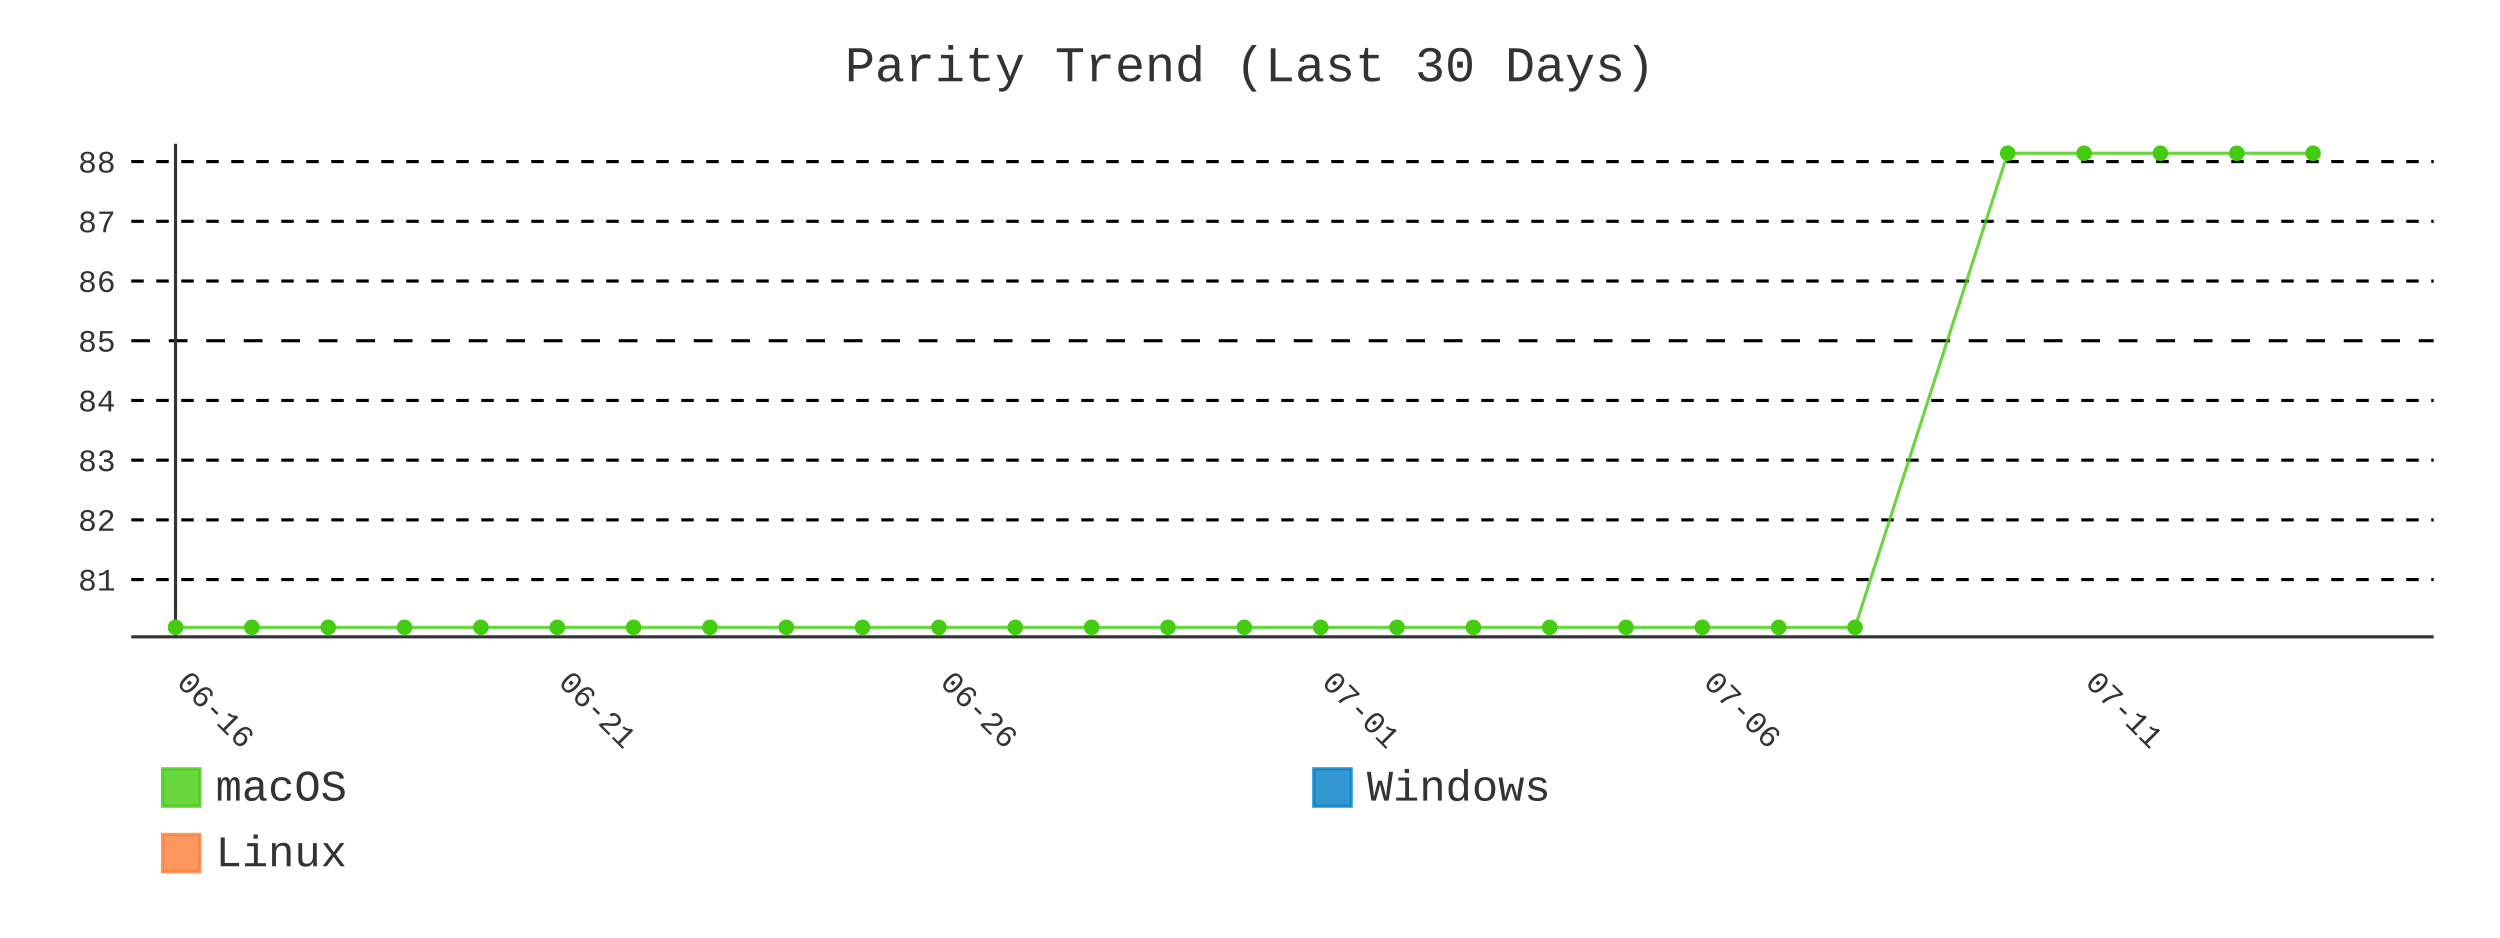
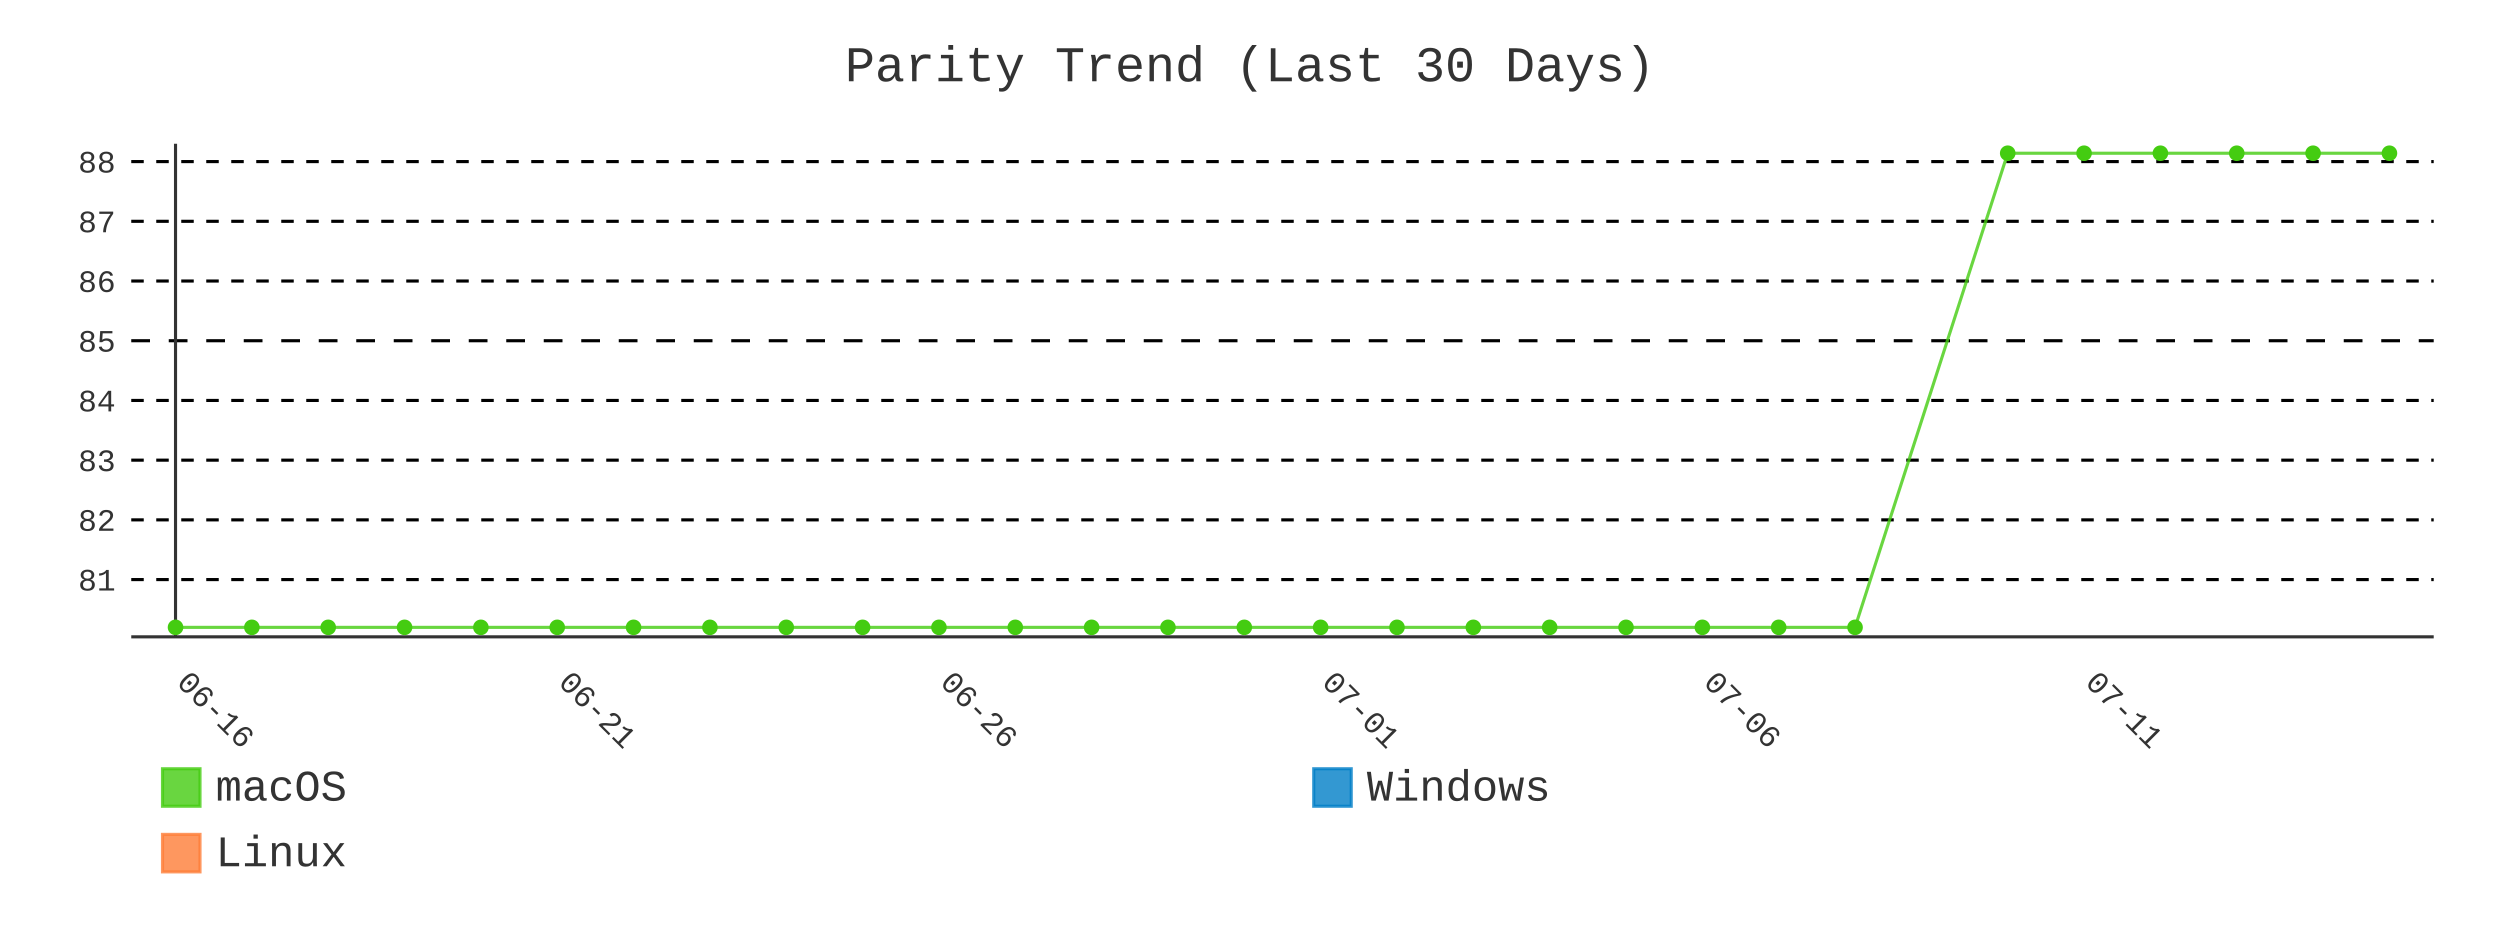
- <svg xmlns="http://www.w3.org/2000/svg" id="chart-1e0c98d7-99eb-44a5-bbf6-bc7941ea0539" class="pygal-chart" viewBox="0 0 800 300">
+ <svg xmlns="http://www.w3.org/2000/svg" id="chart-ab13c598-a3e5-4a35-a43e-6a6ef404ee86" class="pygal-chart" viewBox="0 0 800 300">
  <defs>
-     <style type="text/css">#chart-1e0c98d7-99eb-44a5-bbf6-bc7941ea0539{-webkit-user-select:none;-webkit-font-smoothing:antialiased;font-family:Consolas,"Liberation Mono",Menlo,Courier,monospace}#chart-1e0c98d7-99eb-44a5-bbf6-bc7941ea0539 .title{font-family:Consolas,"Liberation Mono",Menlo,Courier,monospace;font-size:16px}#chart-1e0c98d7-99eb-44a5-bbf6-bc7941ea0539 .legends .legend text{font-family:Consolas,"Liberation Mono",Menlo,Courier,monospace;font-size:14px}#chart-1e0c98d7-99eb-44a5-bbf6-bc7941ea0539 .axis text{font-family:Consolas,"Liberation Mono",Menlo,Courier,monospace;font-size:10px}#chart-1e0c98d7-99eb-44a5-bbf6-bc7941ea0539 .axis text.major{font-family:Consolas,"Liberation Mono",Menlo,Courier,monospace;font-size:10px}#chart-1e0c98d7-99eb-44a5-bbf6-bc7941ea0539 .text-overlay text.value{font-family:Consolas,"Liberation Mono",Menlo,Courier,monospace;font-size:16px}#chart-1e0c98d7-99eb-44a5-bbf6-bc7941ea0539 .text-overlay text.label{font-family:Consolas,"Liberation Mono",Menlo,Courier,monospace;font-size:10px}#chart-1e0c98d7-99eb-44a5-bbf6-bc7941ea0539 .tooltip{font-family:Consolas,"Liberation Mono",Menlo,Courier,monospace;font-size:14px}#chart-1e0c98d7-99eb-44a5-bbf6-bc7941ea0539 text.no_data{font-family:Consolas,"Liberation Mono",Menlo,Courier,monospace;font-size:64px}
- #chart-1e0c98d7-99eb-44a5-bbf6-bc7941ea0539{background-color:transparent}#chart-1e0c98d7-99eb-44a5-bbf6-bc7941ea0539 path,#chart-1e0c98d7-99eb-44a5-bbf6-bc7941ea0539 line,#chart-1e0c98d7-99eb-44a5-bbf6-bc7941ea0539 rect,#chart-1e0c98d7-99eb-44a5-bbf6-bc7941ea0539 circle{-webkit-transition:400ms;-moz-transition:400ms;transition:400ms}#chart-1e0c98d7-99eb-44a5-bbf6-bc7941ea0539 .graph &gt; .background{fill:transparent}#chart-1e0c98d7-99eb-44a5-bbf6-bc7941ea0539 .plot &gt; .background{fill:transparent}#chart-1e0c98d7-99eb-44a5-bbf6-bc7941ea0539 .graph{fill:#333}#chart-1e0c98d7-99eb-44a5-bbf6-bc7941ea0539 text.no_data{fill:#333}#chart-1e0c98d7-99eb-44a5-bbf6-bc7941ea0539 .title{fill:#333}#chart-1e0c98d7-99eb-44a5-bbf6-bc7941ea0539 .legends .legend text{fill:#333}#chart-1e0c98d7-99eb-44a5-bbf6-bc7941ea0539 .legends .legend:hover text{fill:#333}#chart-1e0c98d7-99eb-44a5-bbf6-bc7941ea0539 .axis .line{stroke:#333}#chart-1e0c98d7-99eb-44a5-bbf6-bc7941ea0539 .axis .guide.line{stroke:#666}#chart-1e0c98d7-99eb-44a5-bbf6-bc7941ea0539 .axis .major.line{stroke:#333}#chart-1e0c98d7-99eb-44a5-bbf6-bc7941ea0539 .axis text.major{fill:#333}#chart-1e0c98d7-99eb-44a5-bbf6-bc7941ea0539 .axis.y .guides:hover .guide.line,#chart-1e0c98d7-99eb-44a5-bbf6-bc7941ea0539 .line-graph .axis.x .guides:hover .guide.line,#chart-1e0c98d7-99eb-44a5-bbf6-bc7941ea0539 .stackedline-graph .axis.x .guides:hover .guide.line,#chart-1e0c98d7-99eb-44a5-bbf6-bc7941ea0539 .xy-graph .axis.x .guides:hover .guide.line{stroke:#333}#chart-1e0c98d7-99eb-44a5-bbf6-bc7941ea0539 .axis .guides:hover text{fill:#333}#chart-1e0c98d7-99eb-44a5-bbf6-bc7941ea0539 .reactive{fill-opacity:.8;stroke-opacity:.8;stroke-width:1}#chart-1e0c98d7-99eb-44a5-bbf6-bc7941ea0539 .ci{stroke:#333}#chart-1e0c98d7-99eb-44a5-bbf6-bc7941ea0539 .reactive.active,#chart-1e0c98d7-99eb-44a5-bbf6-bc7941ea0539 .active .reactive{fill-opacity:.9;stroke-opacity:.9;stroke-width:4}#chart-1e0c98d7-99eb-44a5-bbf6-bc7941ea0539 .ci .reactive.active{stroke-width:1.5}#chart-1e0c98d7-99eb-44a5-bbf6-bc7941ea0539 .series text{fill:#333}#chart-1e0c98d7-99eb-44a5-bbf6-bc7941ea0539 .tooltip rect{fill:transparent;stroke:#333;-webkit-transition:opacity 400ms;-moz-transition:opacity 400ms;transition:opacity 400ms}#chart-1e0c98d7-99eb-44a5-bbf6-bc7941ea0539 .tooltip .label{fill:#333}#chart-1e0c98d7-99eb-44a5-bbf6-bc7941ea0539 .tooltip .label{fill:#333}#chart-1e0c98d7-99eb-44a5-bbf6-bc7941ea0539 .tooltip .legend{font-size:.8em;fill:#666}#chart-1e0c98d7-99eb-44a5-bbf6-bc7941ea0539 .tooltip .x_label{font-size:.6em;fill:#333}#chart-1e0c98d7-99eb-44a5-bbf6-bc7941ea0539 .tooltip .xlink{font-size:.5em;text-decoration:underline}#chart-1e0c98d7-99eb-44a5-bbf6-bc7941ea0539 .tooltip .value{font-size:1.5em}#chart-1e0c98d7-99eb-44a5-bbf6-bc7941ea0539 .bound{font-size:.5em}#chart-1e0c98d7-99eb-44a5-bbf6-bc7941ea0539 .max-value{font-size:.75em;fill:#666}#chart-1e0c98d7-99eb-44a5-bbf6-bc7941ea0539 .map-element{fill:transparent;stroke:#666 !important}#chart-1e0c98d7-99eb-44a5-bbf6-bc7941ea0539 .map-element .reactive{fill-opacity:inherit;stroke-opacity:inherit}#chart-1e0c98d7-99eb-44a5-bbf6-bc7941ea0539 .color-0,#chart-1e0c98d7-99eb-44a5-bbf6-bc7941ea0539 .color-0 a:visited{stroke:#4c1;fill:#4c1}#chart-1e0c98d7-99eb-44a5-bbf6-bc7941ea0539 .color-1,#chart-1e0c98d7-99eb-44a5-bbf6-bc7941ea0539 .color-1 a:visited{stroke:#007ec6;fill:#007ec6}#chart-1e0c98d7-99eb-44a5-bbf6-bc7941ea0539 .color-2,#chart-1e0c98d7-99eb-44a5-bbf6-bc7941ea0539 .color-2 a:visited{stroke:#fe7d37;fill:#fe7d37}#chart-1e0c98d7-99eb-44a5-bbf6-bc7941ea0539 .text-overlay .color-0 text{fill:black}#chart-1e0c98d7-99eb-44a5-bbf6-bc7941ea0539 .text-overlay .color-1 text{fill:black}#chart-1e0c98d7-99eb-44a5-bbf6-bc7941ea0539 .text-overlay .color-2 text{fill:black}#chart-1e0c98d7-99eb-44a5-bbf6-bc7941ea0539 .series{stroke-width:2}#chart-1e0c98d7-99eb-44a5-bbf6-bc7941ea0539 .series.serie-0{stroke-width:2}#chart-1e0c98d7-99eb-44a5-bbf6-bc7941ea0539 .series.serie-1{stroke-width:2}#chart-1e0c98d7-99eb-44a5-bbf6-bc7941ea0539 .series.serie-2{stroke-width:2}
- #chart-1e0c98d7-99eb-44a5-bbf6-bc7941ea0539 text.no_data{text-anchor:middle}#chart-1e0c98d7-99eb-44a5-bbf6-bc7941ea0539 .guide.line{fill:none}#chart-1e0c98d7-99eb-44a5-bbf6-bc7941ea0539 .centered{text-anchor:middle}#chart-1e0c98d7-99eb-44a5-bbf6-bc7941ea0539 .title{text-anchor:middle}#chart-1e0c98d7-99eb-44a5-bbf6-bc7941ea0539 .legends .legend text{fill-opacity:1}#chart-1e0c98d7-99eb-44a5-bbf6-bc7941ea0539 .axis.x text{text-anchor:middle}#chart-1e0c98d7-99eb-44a5-bbf6-bc7941ea0539 .axis.x:not(.web) text[transform]{text-anchor:start}#chart-1e0c98d7-99eb-44a5-bbf6-bc7941ea0539 .axis.x:not(.web) text[transform].backwards{text-anchor:end}#chart-1e0c98d7-99eb-44a5-bbf6-bc7941ea0539 .axis.y text{text-anchor:end}#chart-1e0c98d7-99eb-44a5-bbf6-bc7941ea0539 .axis.y text[transform].backwards{text-anchor:start}#chart-1e0c98d7-99eb-44a5-bbf6-bc7941ea0539 .axis.y2 text{text-anchor:start}#chart-1e0c98d7-99eb-44a5-bbf6-bc7941ea0539 .axis.y2 text[transform].backwards{text-anchor:end}#chart-1e0c98d7-99eb-44a5-bbf6-bc7941ea0539 .axis .guide.line{stroke-dasharray:4,4;stroke:black}#chart-1e0c98d7-99eb-44a5-bbf6-bc7941ea0539 .axis .major.guide.line{stroke-dasharray:6,6;stroke:black}#chart-1e0c98d7-99eb-44a5-bbf6-bc7941ea0539 .horizontal .axis.y .guide.line,#chart-1e0c98d7-99eb-44a5-bbf6-bc7941ea0539 .horizontal .axis.y2 .guide.line,#chart-1e0c98d7-99eb-44a5-bbf6-bc7941ea0539 .vertical .axis.x .guide.line{opacity:0}#chart-1e0c98d7-99eb-44a5-bbf6-bc7941ea0539 .horizontal .axis.always_show .guide.line,#chart-1e0c98d7-99eb-44a5-bbf6-bc7941ea0539 .vertical .axis.always_show .guide.line{opacity:1 !important}#chart-1e0c98d7-99eb-44a5-bbf6-bc7941ea0539 .axis.y .guides:hover .guide.line,#chart-1e0c98d7-99eb-44a5-bbf6-bc7941ea0539 .axis.y2 .guides:hover .guide.line,#chart-1e0c98d7-99eb-44a5-bbf6-bc7941ea0539 .axis.x .guides:hover .guide.line{opacity:1}#chart-1e0c98d7-99eb-44a5-bbf6-bc7941ea0539 .axis .guides:hover text{opacity:1}#chart-1e0c98d7-99eb-44a5-bbf6-bc7941ea0539 .nofill{fill:none}#chart-1e0c98d7-99eb-44a5-bbf6-bc7941ea0539 .subtle-fill{fill-opacity:.2}#chart-1e0c98d7-99eb-44a5-bbf6-bc7941ea0539 .dot{stroke-width:1px;fill-opacity:1;stroke-opacity:1}#chart-1e0c98d7-99eb-44a5-bbf6-bc7941ea0539 .dot.active{stroke-width:5px}#chart-1e0c98d7-99eb-44a5-bbf6-bc7941ea0539 .dot.negative{fill:transparent}#chart-1e0c98d7-99eb-44a5-bbf6-bc7941ea0539 text,#chart-1e0c98d7-99eb-44a5-bbf6-bc7941ea0539 tspan{stroke:none !important}#chart-1e0c98d7-99eb-44a5-bbf6-bc7941ea0539 .series text.active{opacity:1}#chart-1e0c98d7-99eb-44a5-bbf6-bc7941ea0539 .tooltip rect{fill-opacity:.95;stroke-width:.5}#chart-1e0c98d7-99eb-44a5-bbf6-bc7941ea0539 .tooltip text{fill-opacity:1}#chart-1e0c98d7-99eb-44a5-bbf6-bc7941ea0539 .showable{visibility:hidden}#chart-1e0c98d7-99eb-44a5-bbf6-bc7941ea0539 .showable.shown{visibility:visible}#chart-1e0c98d7-99eb-44a5-bbf6-bc7941ea0539 .gauge-background{fill:rgba(229,229,229,1);stroke:none}#chart-1e0c98d7-99eb-44a5-bbf6-bc7941ea0539 .bg-lines{stroke:transparent;stroke-width:2px}</style>
+     <style type="text/css">#chart-ab13c598-a3e5-4a35-a43e-6a6ef404ee86{-webkit-user-select:none;-webkit-font-smoothing:antialiased;font-family:Consolas,"Liberation Mono",Menlo,Courier,monospace}#chart-ab13c598-a3e5-4a35-a43e-6a6ef404ee86 .title{font-family:Consolas,"Liberation Mono",Menlo,Courier,monospace;font-size:16px}#chart-ab13c598-a3e5-4a35-a43e-6a6ef404ee86 .legends .legend text{font-family:Consolas,"Liberation Mono",Menlo,Courier,monospace;font-size:14px}#chart-ab13c598-a3e5-4a35-a43e-6a6ef404ee86 .axis text{font-family:Consolas,"Liberation Mono",Menlo,Courier,monospace;font-size:10px}#chart-ab13c598-a3e5-4a35-a43e-6a6ef404ee86 .axis text.major{font-family:Consolas,"Liberation Mono",Menlo,Courier,monospace;font-size:10px}#chart-ab13c598-a3e5-4a35-a43e-6a6ef404ee86 .text-overlay text.value{font-family:Consolas,"Liberation Mono",Menlo,Courier,monospace;font-size:16px}#chart-ab13c598-a3e5-4a35-a43e-6a6ef404ee86 .text-overlay text.label{font-family:Consolas,"Liberation Mono",Menlo,Courier,monospace;font-size:10px}#chart-ab13c598-a3e5-4a35-a43e-6a6ef404ee86 .tooltip{font-family:Consolas,"Liberation Mono",Menlo,Courier,monospace;font-size:14px}#chart-ab13c598-a3e5-4a35-a43e-6a6ef404ee86 text.no_data{font-family:Consolas,"Liberation Mono",Menlo,Courier,monospace;font-size:64px}
+ #chart-ab13c598-a3e5-4a35-a43e-6a6ef404ee86{background-color:transparent}#chart-ab13c598-a3e5-4a35-a43e-6a6ef404ee86 path,#chart-ab13c598-a3e5-4a35-a43e-6a6ef404ee86 line,#chart-ab13c598-a3e5-4a35-a43e-6a6ef404ee86 rect,#chart-ab13c598-a3e5-4a35-a43e-6a6ef404ee86 circle{-webkit-transition:400ms;-moz-transition:400ms;transition:400ms}#chart-ab13c598-a3e5-4a35-a43e-6a6ef404ee86 .graph &gt; .background{fill:transparent}#chart-ab13c598-a3e5-4a35-a43e-6a6ef404ee86 .plot &gt; .background{fill:transparent}#chart-ab13c598-a3e5-4a35-a43e-6a6ef404ee86 .graph{fill:#333}#chart-ab13c598-a3e5-4a35-a43e-6a6ef404ee86 text.no_data{fill:#333}#chart-ab13c598-a3e5-4a35-a43e-6a6ef404ee86 .title{fill:#333}#chart-ab13c598-a3e5-4a35-a43e-6a6ef404ee86 .legends .legend text{fill:#333}#chart-ab13c598-a3e5-4a35-a43e-6a6ef404ee86 .legends .legend:hover text{fill:#333}#chart-ab13c598-a3e5-4a35-a43e-6a6ef404ee86 .axis .line{stroke:#333}#chart-ab13c598-a3e5-4a35-a43e-6a6ef404ee86 .axis .guide.line{stroke:#666}#chart-ab13c598-a3e5-4a35-a43e-6a6ef404ee86 .axis .major.line{stroke:#333}#chart-ab13c598-a3e5-4a35-a43e-6a6ef404ee86 .axis text.major{fill:#333}#chart-ab13c598-a3e5-4a35-a43e-6a6ef404ee86 .axis.y .guides:hover .guide.line,#chart-ab13c598-a3e5-4a35-a43e-6a6ef404ee86 .line-graph .axis.x .guides:hover .guide.line,#chart-ab13c598-a3e5-4a35-a43e-6a6ef404ee86 .stackedline-graph .axis.x .guides:hover .guide.line,#chart-ab13c598-a3e5-4a35-a43e-6a6ef404ee86 .xy-graph .axis.x .guides:hover .guide.line{stroke:#333}#chart-ab13c598-a3e5-4a35-a43e-6a6ef404ee86 .axis .guides:hover text{fill:#333}#chart-ab13c598-a3e5-4a35-a43e-6a6ef404ee86 .reactive{fill-opacity:.8;stroke-opacity:.8;stroke-width:1}#chart-ab13c598-a3e5-4a35-a43e-6a6ef404ee86 .ci{stroke:#333}#chart-ab13c598-a3e5-4a35-a43e-6a6ef404ee86 .reactive.active,#chart-ab13c598-a3e5-4a35-a43e-6a6ef404ee86 .active .reactive{fill-opacity:.9;stroke-opacity:.9;stroke-width:4}#chart-ab13c598-a3e5-4a35-a43e-6a6ef404ee86 .ci .reactive.active{stroke-width:1.5}#chart-ab13c598-a3e5-4a35-a43e-6a6ef404ee86 .series text{fill:#333}#chart-ab13c598-a3e5-4a35-a43e-6a6ef404ee86 .tooltip rect{fill:transparent;stroke:#333;-webkit-transition:opacity 400ms;-moz-transition:opacity 400ms;transition:opacity 400ms}#chart-ab13c598-a3e5-4a35-a43e-6a6ef404ee86 .tooltip .label{fill:#333}#chart-ab13c598-a3e5-4a35-a43e-6a6ef404ee86 .tooltip .label{fill:#333}#chart-ab13c598-a3e5-4a35-a43e-6a6ef404ee86 .tooltip .legend{font-size:.8em;fill:#666}#chart-ab13c598-a3e5-4a35-a43e-6a6ef404ee86 .tooltip .x_label{font-size:.6em;fill:#333}#chart-ab13c598-a3e5-4a35-a43e-6a6ef404ee86 .tooltip .xlink{font-size:.5em;text-decoration:underline}#chart-ab13c598-a3e5-4a35-a43e-6a6ef404ee86 .tooltip .value{font-size:1.5em}#chart-ab13c598-a3e5-4a35-a43e-6a6ef404ee86 .bound{font-size:.5em}#chart-ab13c598-a3e5-4a35-a43e-6a6ef404ee86 .max-value{font-size:.75em;fill:#666}#chart-ab13c598-a3e5-4a35-a43e-6a6ef404ee86 .map-element{fill:transparent;stroke:#666 !important}#chart-ab13c598-a3e5-4a35-a43e-6a6ef404ee86 .map-element .reactive{fill-opacity:inherit;stroke-opacity:inherit}#chart-ab13c598-a3e5-4a35-a43e-6a6ef404ee86 .color-0,#chart-ab13c598-a3e5-4a35-a43e-6a6ef404ee86 .color-0 a:visited{stroke:#4c1;fill:#4c1}#chart-ab13c598-a3e5-4a35-a43e-6a6ef404ee86 .color-1,#chart-ab13c598-a3e5-4a35-a43e-6a6ef404ee86 .color-1 a:visited{stroke:#007ec6;fill:#007ec6}#chart-ab13c598-a3e5-4a35-a43e-6a6ef404ee86 .color-2,#chart-ab13c598-a3e5-4a35-a43e-6a6ef404ee86 .color-2 a:visited{stroke:#fe7d37;fill:#fe7d37}#chart-ab13c598-a3e5-4a35-a43e-6a6ef404ee86 .text-overlay .color-0 text{fill:black}#chart-ab13c598-a3e5-4a35-a43e-6a6ef404ee86 .text-overlay .color-1 text{fill:black}#chart-ab13c598-a3e5-4a35-a43e-6a6ef404ee86 .text-overlay .color-2 text{fill:black}#chart-ab13c598-a3e5-4a35-a43e-6a6ef404ee86 .series{stroke-width:2}#chart-ab13c598-a3e5-4a35-a43e-6a6ef404ee86 .series.serie-0{stroke-width:2}#chart-ab13c598-a3e5-4a35-a43e-6a6ef404ee86 .series.serie-1{stroke-width:2}#chart-ab13c598-a3e5-4a35-a43e-6a6ef404ee86 .series.serie-2{stroke-width:2}
+ #chart-ab13c598-a3e5-4a35-a43e-6a6ef404ee86 text.no_data{text-anchor:middle}#chart-ab13c598-a3e5-4a35-a43e-6a6ef404ee86 .guide.line{fill:none}#chart-ab13c598-a3e5-4a35-a43e-6a6ef404ee86 .centered{text-anchor:middle}#chart-ab13c598-a3e5-4a35-a43e-6a6ef404ee86 .title{text-anchor:middle}#chart-ab13c598-a3e5-4a35-a43e-6a6ef404ee86 .legends .legend text{fill-opacity:1}#chart-ab13c598-a3e5-4a35-a43e-6a6ef404ee86 .axis.x text{text-anchor:middle}#chart-ab13c598-a3e5-4a35-a43e-6a6ef404ee86 .axis.x:not(.web) text[transform]{text-anchor:start}#chart-ab13c598-a3e5-4a35-a43e-6a6ef404ee86 .axis.x:not(.web) text[transform].backwards{text-anchor:end}#chart-ab13c598-a3e5-4a35-a43e-6a6ef404ee86 .axis.y text{text-anchor:end}#chart-ab13c598-a3e5-4a35-a43e-6a6ef404ee86 .axis.y text[transform].backwards{text-anchor:start}#chart-ab13c598-a3e5-4a35-a43e-6a6ef404ee86 .axis.y2 text{text-anchor:start}#chart-ab13c598-a3e5-4a35-a43e-6a6ef404ee86 .axis.y2 text[transform].backwards{text-anchor:end}#chart-ab13c598-a3e5-4a35-a43e-6a6ef404ee86 .axis .guide.line{stroke-dasharray:4,4;stroke:black}#chart-ab13c598-a3e5-4a35-a43e-6a6ef404ee86 .axis .major.guide.line{stroke-dasharray:6,6;stroke:black}#chart-ab13c598-a3e5-4a35-a43e-6a6ef404ee86 .horizontal .axis.y .guide.line,#chart-ab13c598-a3e5-4a35-a43e-6a6ef404ee86 .horizontal .axis.y2 .guide.line,#chart-ab13c598-a3e5-4a35-a43e-6a6ef404ee86 .vertical .axis.x .guide.line{opacity:0}#chart-ab13c598-a3e5-4a35-a43e-6a6ef404ee86 .horizontal .axis.always_show .guide.line,#chart-ab13c598-a3e5-4a35-a43e-6a6ef404ee86 .vertical .axis.always_show .guide.line{opacity:1 !important}#chart-ab13c598-a3e5-4a35-a43e-6a6ef404ee86 .axis.y .guides:hover .guide.line,#chart-ab13c598-a3e5-4a35-a43e-6a6ef404ee86 .axis.y2 .guides:hover .guide.line,#chart-ab13c598-a3e5-4a35-a43e-6a6ef404ee86 .axis.x .guides:hover .guide.line{opacity:1}#chart-ab13c598-a3e5-4a35-a43e-6a6ef404ee86 .axis .guides:hover text{opacity:1}#chart-ab13c598-a3e5-4a35-a43e-6a6ef404ee86 .nofill{fill:none}#chart-ab13c598-a3e5-4a35-a43e-6a6ef404ee86 .subtle-fill{fill-opacity:.2}#chart-ab13c598-a3e5-4a35-a43e-6a6ef404ee86 .dot{stroke-width:1px;fill-opacity:1;stroke-opacity:1}#chart-ab13c598-a3e5-4a35-a43e-6a6ef404ee86 .dot.active{stroke-width:5px}#chart-ab13c598-a3e5-4a35-a43e-6a6ef404ee86 .dot.negative{fill:transparent}#chart-ab13c598-a3e5-4a35-a43e-6a6ef404ee86 text,#chart-ab13c598-a3e5-4a35-a43e-6a6ef404ee86 tspan{stroke:none !important}#chart-ab13c598-a3e5-4a35-a43e-6a6ef404ee86 .series text.active{opacity:1}#chart-ab13c598-a3e5-4a35-a43e-6a6ef404ee86 .tooltip rect{fill-opacity:.95;stroke-width:.5}#chart-ab13c598-a3e5-4a35-a43e-6a6ef404ee86 .tooltip text{fill-opacity:1}#chart-ab13c598-a3e5-4a35-a43e-6a6ef404ee86 .showable{visibility:hidden}#chart-ab13c598-a3e5-4a35-a43e-6a6ef404ee86 .showable.shown{visibility:visible}#chart-ab13c598-a3e5-4a35-a43e-6a6ef404ee86 .gauge-background{fill:rgba(229,229,229,1);stroke:none}#chart-ab13c598-a3e5-4a35-a43e-6a6ef404ee86 .bg-lines{stroke:transparent;stroke-width:2px}</style>
  </defs>
  <g class="graph line-graph vertical">
    <rect x="0" y="0" width="800" height="300" class="background" />
    <g transform="translate(42, 46)" class="plot">
      <rect x="0" y="0" width="736.787" height="157.787" class="background" />
      <g class="axis y always_show">
        <path d="M0 157.787 h736.787" class="line" />
        <g class="guides">
          <path d="M0 139.466 h736.787" class="guide line" />
          <text x="-5" y="142.966" class="">81</text>
        </g>
        <g class="guides">
          <path d="M0 120.358 h736.787" class="guide line" />
          <text x="-5" y="123.858" class="">82</text>
        </g>
        <g class="guides">
          <path d="M0 101.25 h736.787" class="guide line" />
          <text x="-5" y="104.75" class="">83</text>
        </g>
        <g class="guides">
          <path d="M0 82.142 h736.787" class="guide line" />
          <text x="-5" y="85.642" class="">84</text>
        </g>
        <g class="guides">
          <path d="M0 63.034 h736.787" class="major guide line" />
          <text x="-5" y="66.534" class="major">85</text>
        </g>
        <g class="guides">
          <path d="M0 43.926 h736.787" class="guide line" />
          <text x="-5" y="47.426" class="">86</text>
        </g>
        <g class="guides">
          <path d="M0 24.818 h736.787" class="guide line" />
          <text x="-5" y="28.318" class="">87</text>
        </g>
        <g class="guides">
          <path d="M0 5.709 h736.787" class="guide line" />
          <text x="-5" y="9.209" class="">88</text>
        </g>
      </g>
      <g class="axis x">
        <g class="guides">
          <path d="M14.169 0 v157.787" class="major line" />
          <text x="14.169" y="172.787" class="major" transform="rotate(45 14.16898 172.7868)">06-16</text>
        </g>
        <g class="guides">
          <path d="M136.315 0 v157.787" class="major guide line" />
          <text x="136.315" y="172.787" class="major" transform="rotate(45 136.3153 172.7868)">06-21</text>
        </g>
        <g class="guides">
          <path d="M258.462 0 v157.787" class="major guide line" />
          <text x="258.462" y="172.787" class="major" transform="rotate(45 258.4617 172.7868)">06-26</text>
        </g>
        <g class="guides">
          <path d="M380.608 0 v157.787" class="major guide line" />
          <text x="380.608" y="172.787" class="major" transform="rotate(45 380.608 172.7868)">07-01</text>
        </g>
        <g class="guides">
          <path d="M502.754 0 v157.787" class="major guide line" />
          <text x="502.754" y="172.787" class="major" transform="rotate(45 502.7544 172.7868)">07-06</text>
        </g>
        <g class="guides">
          <path d="M624.901 0 v157.787" class="major guide line" />
          <text x="624.901" y="172.787" class="major" transform="rotate(45 624.9007 172.7868)">07-11</text>
        </g>
      </g>
      <g class="series serie-0 color-0">
-         <path d="M14.169 154.752 L38.598 154.752 63.028 154.752 87.457 154.752 111.886 154.752 136.315 154.752 160.745 154.752 185.174 154.752 209.603 154.752 234.032 154.752 258.462 154.752 282.891 154.752 307.32 154.752 331.749 154.752 356.179 154.752 380.608 154.752 405.037 154.752 429.467 154.752 453.896 154.752 478.325 154.752 502.754 154.752 527.184 154.752 551.613 154.752 600.471 3.034 624.901 3.034 649.33 3.034 673.759 3.034 698.189 3.034" class="line reactive nofill" />
+         <path d="M14.169 154.752 L38.598 154.752 63.028 154.752 87.457 154.752 111.886 154.752 136.315 154.752 160.745 154.752 185.174 154.752 209.603 154.752 234.032 154.752 258.462 154.752 282.891 154.752 307.32 154.752 331.749 154.752 356.179 154.752 380.608 154.752 405.037 154.752 429.467 154.752 453.896 154.752 478.325 154.752 502.754 154.752 527.184 154.752 551.613 154.752 600.471 3.034 624.901 3.034 649.33 3.034 673.759 3.034 698.189 3.034 722.618 3.034" class="line reactive nofill" />
      </g>
      <g class="series serie-1 color-1" />
      <g class="series serie-2 color-2" />
    </g>
    <g class="titles">
      <text x="400.0" y="26" class="title plot_title">Parity Trend (Last 30 Days)</text>
    </g>
    <g transform="translate(42, 46)" class="plot overlay">
      <g class="series serie-0 color-0">
        <g class="dots">
          <circle cx="14.169" cy="154.752" r="2" class="dot reactive tooltip-trigger" />
        </g>
        <g class="dots">
          <circle cx="38.598" cy="154.752" r="2" class="dot reactive tooltip-trigger" />
        </g>
        <g class="dots">
          <circle cx="63.028" cy="154.752" r="2" class="dot reactive tooltip-trigger" />
        </g>
        <g class="dots">
          <circle cx="87.457" cy="154.752" r="2" class="dot reactive tooltip-trigger" />
        </g>
        <g class="dots">
          <circle cx="111.886" cy="154.752" r="2" class="dot reactive tooltip-trigger" />
        </g>
        <g class="dots">
          <circle cx="136.315" cy="154.752" r="2" class="dot reactive tooltip-trigger" />
        </g>
        <g class="dots">
          <circle cx="160.745" cy="154.752" r="2" class="dot reactive tooltip-trigger" />
        </g>
        <g class="dots">
          <circle cx="185.174" cy="154.752" r="2" class="dot reactive tooltip-trigger" />
        </g>
        <g class="dots">
          <circle cx="209.603" cy="154.752" r="2" class="dot reactive tooltip-trigger" />
        </g>
        <g class="dots">
          <circle cx="234.032" cy="154.752" r="2" class="dot reactive tooltip-trigger" />
        </g>
        <g class="dots">
          <circle cx="258.462" cy="154.752" r="2" class="dot reactive tooltip-trigger" />
        </g>
        <g class="dots">
          <circle cx="282.891" cy="154.752" r="2" class="dot reactive tooltip-trigger" />
        </g>
        <g class="dots">
          <circle cx="307.32" cy="154.752" r="2" class="dot reactive tooltip-trigger" />
        </g>
        <g class="dots">
          <circle cx="331.749" cy="154.752" r="2" class="dot reactive tooltip-trigger" />
        </g>
        <g class="dots">
          <circle cx="356.179" cy="154.752" r="2" class="dot reactive tooltip-trigger" />
        </g>
        <g class="dots">
          <circle cx="380.608" cy="154.752" r="2" class="dot reactive tooltip-trigger" />
        </g>
        <g class="dots">
          <circle cx="405.037" cy="154.752" r="2" class="dot reactive tooltip-trigger" />
        </g>
        <g class="dots">
          <circle cx="429.467" cy="154.752" r="2" class="dot reactive tooltip-trigger" />
        </g>
        <g class="dots">
          <circle cx="453.896" cy="154.752" r="2" class="dot reactive tooltip-trigger" />
        </g>
        <g class="dots">
          <circle cx="478.325" cy="154.752" r="2" class="dot reactive tooltip-trigger" />
        </g>
        <g class="dots">
          <circle cx="502.754" cy="154.752" r="2" class="dot reactive tooltip-trigger" />
        </g>
        <g class="dots">
          <circle cx="527.184" cy="154.752" r="2" class="dot reactive tooltip-trigger" />
        </g>
        <g class="dots">
          <circle cx="551.613" cy="154.752" r="2" class="dot reactive tooltip-trigger" />
        </g>
        <g class="dots">
          <circle cx="600.471" cy="3.034" r="2" class="dot reactive tooltip-trigger" />
        </g>
        <g class="dots">
          <circle cx="624.901" cy="3.034" r="2" class="dot reactive tooltip-trigger" />
        </g>
        <g class="dots">
          <circle cx="649.33" cy="3.034" r="2" class="dot reactive tooltip-trigger" />
        </g>
        <g class="dots">
          <circle cx="673.759" cy="3.034" r="2" class="dot reactive tooltip-trigger" />
        </g>
        <g class="dots">
          <circle cx="698.189" cy="3.034" r="2" class="dot reactive tooltip-trigger" />
+         </g>
+         <g class="dots">
+           <circle cx="722.618" cy="3.034" r="2" class="dot reactive tooltip-trigger" />
        </g>
      </g>
      <g class="series serie-1 color-1" />
      <g class="series serie-2 color-2" />
    </g>
    <g transform="translate(42, 46)" class="plot text-overlay">
      <g class="series serie-0 color-0" />
      <g class="series serie-1 color-1" />
      <g class="series serie-2 color-2" />
    </g>
    <g transform="translate(42, 46)" class="plot tooltip-overlay">
      <g transform="translate(0 0)" style="opacity: 0" class="tooltip">
        <rect rx="0" ry="0" width="0" height="0" class="tooltip-box" />
        <g class="text" />
      </g>
    </g>
    <g transform="translate(52, 245)" class="legends">
      <g id="activate-serie-0" class="legend reactive activate-serie">
        <rect x="0.0" y="1.0" width="12" height="12" class="color-0 reactive" />
        <text x="17.0" y="11.2">macOS</text>
      </g>
      <g id="activate-serie-1" class="legend reactive activate-serie">
        <rect x="368.393" y="1.0" width="12" height="12" class="color-1 reactive" />
        <text x="385.393" y="11.2">Windows</text>
      </g>
      <g id="activate-serie-2" class="legend reactive activate-serie">
        <rect x="0.0" y="22.0" width="12" height="12" class="color-2 reactive" />
        <text x="17.0" y="32.2">Linux</text>
      </g>
    </g>
  </g>
</svg>
